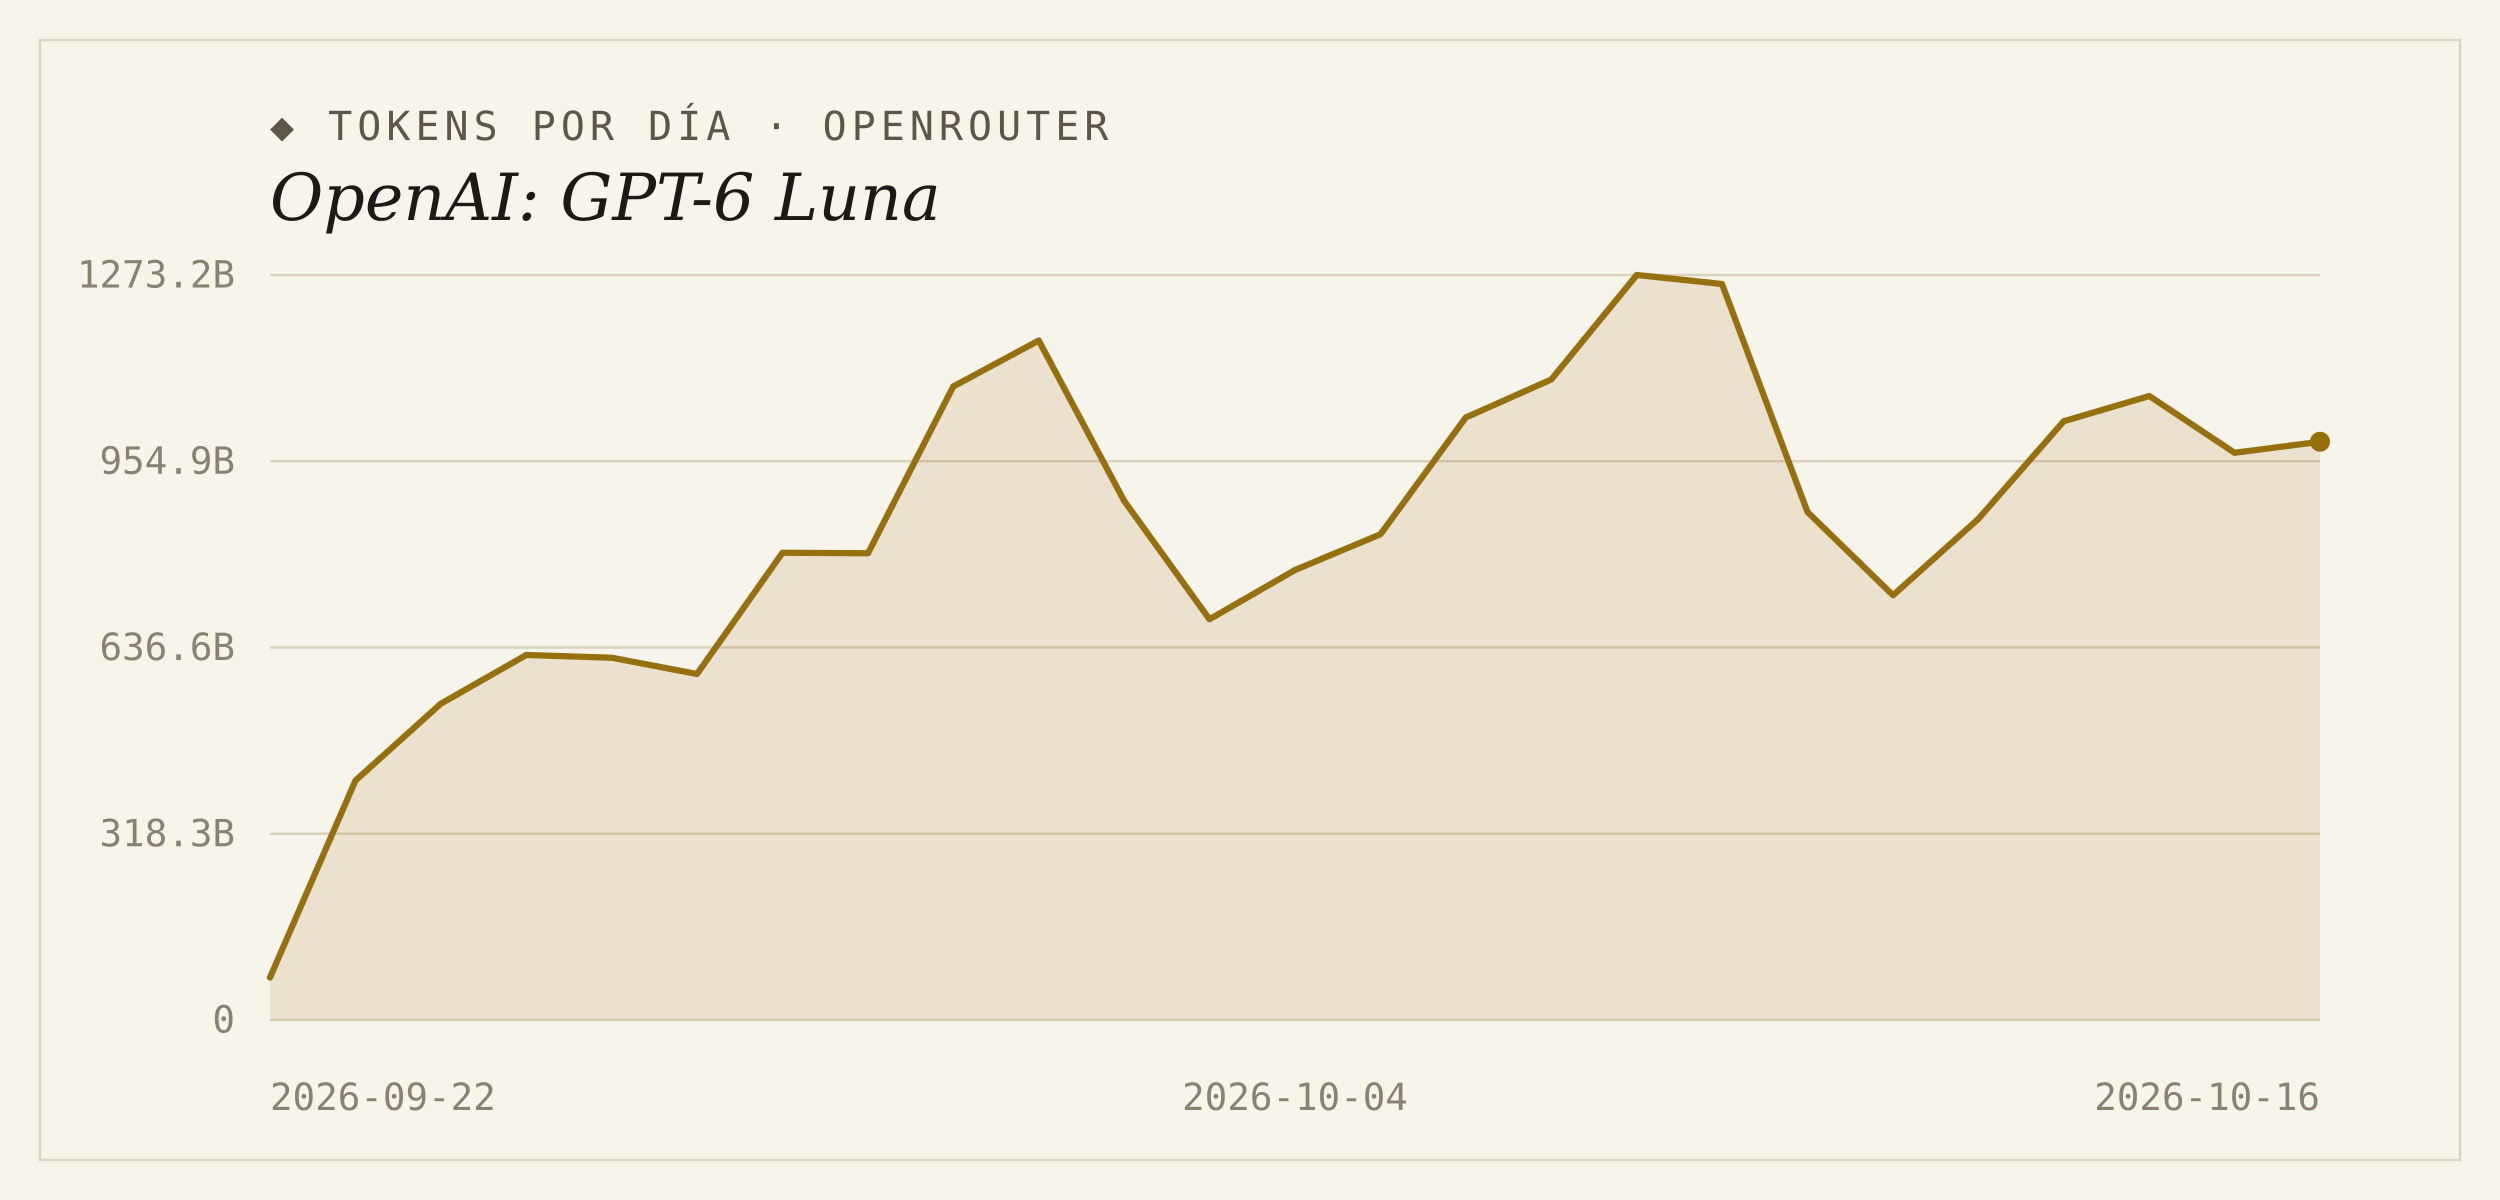
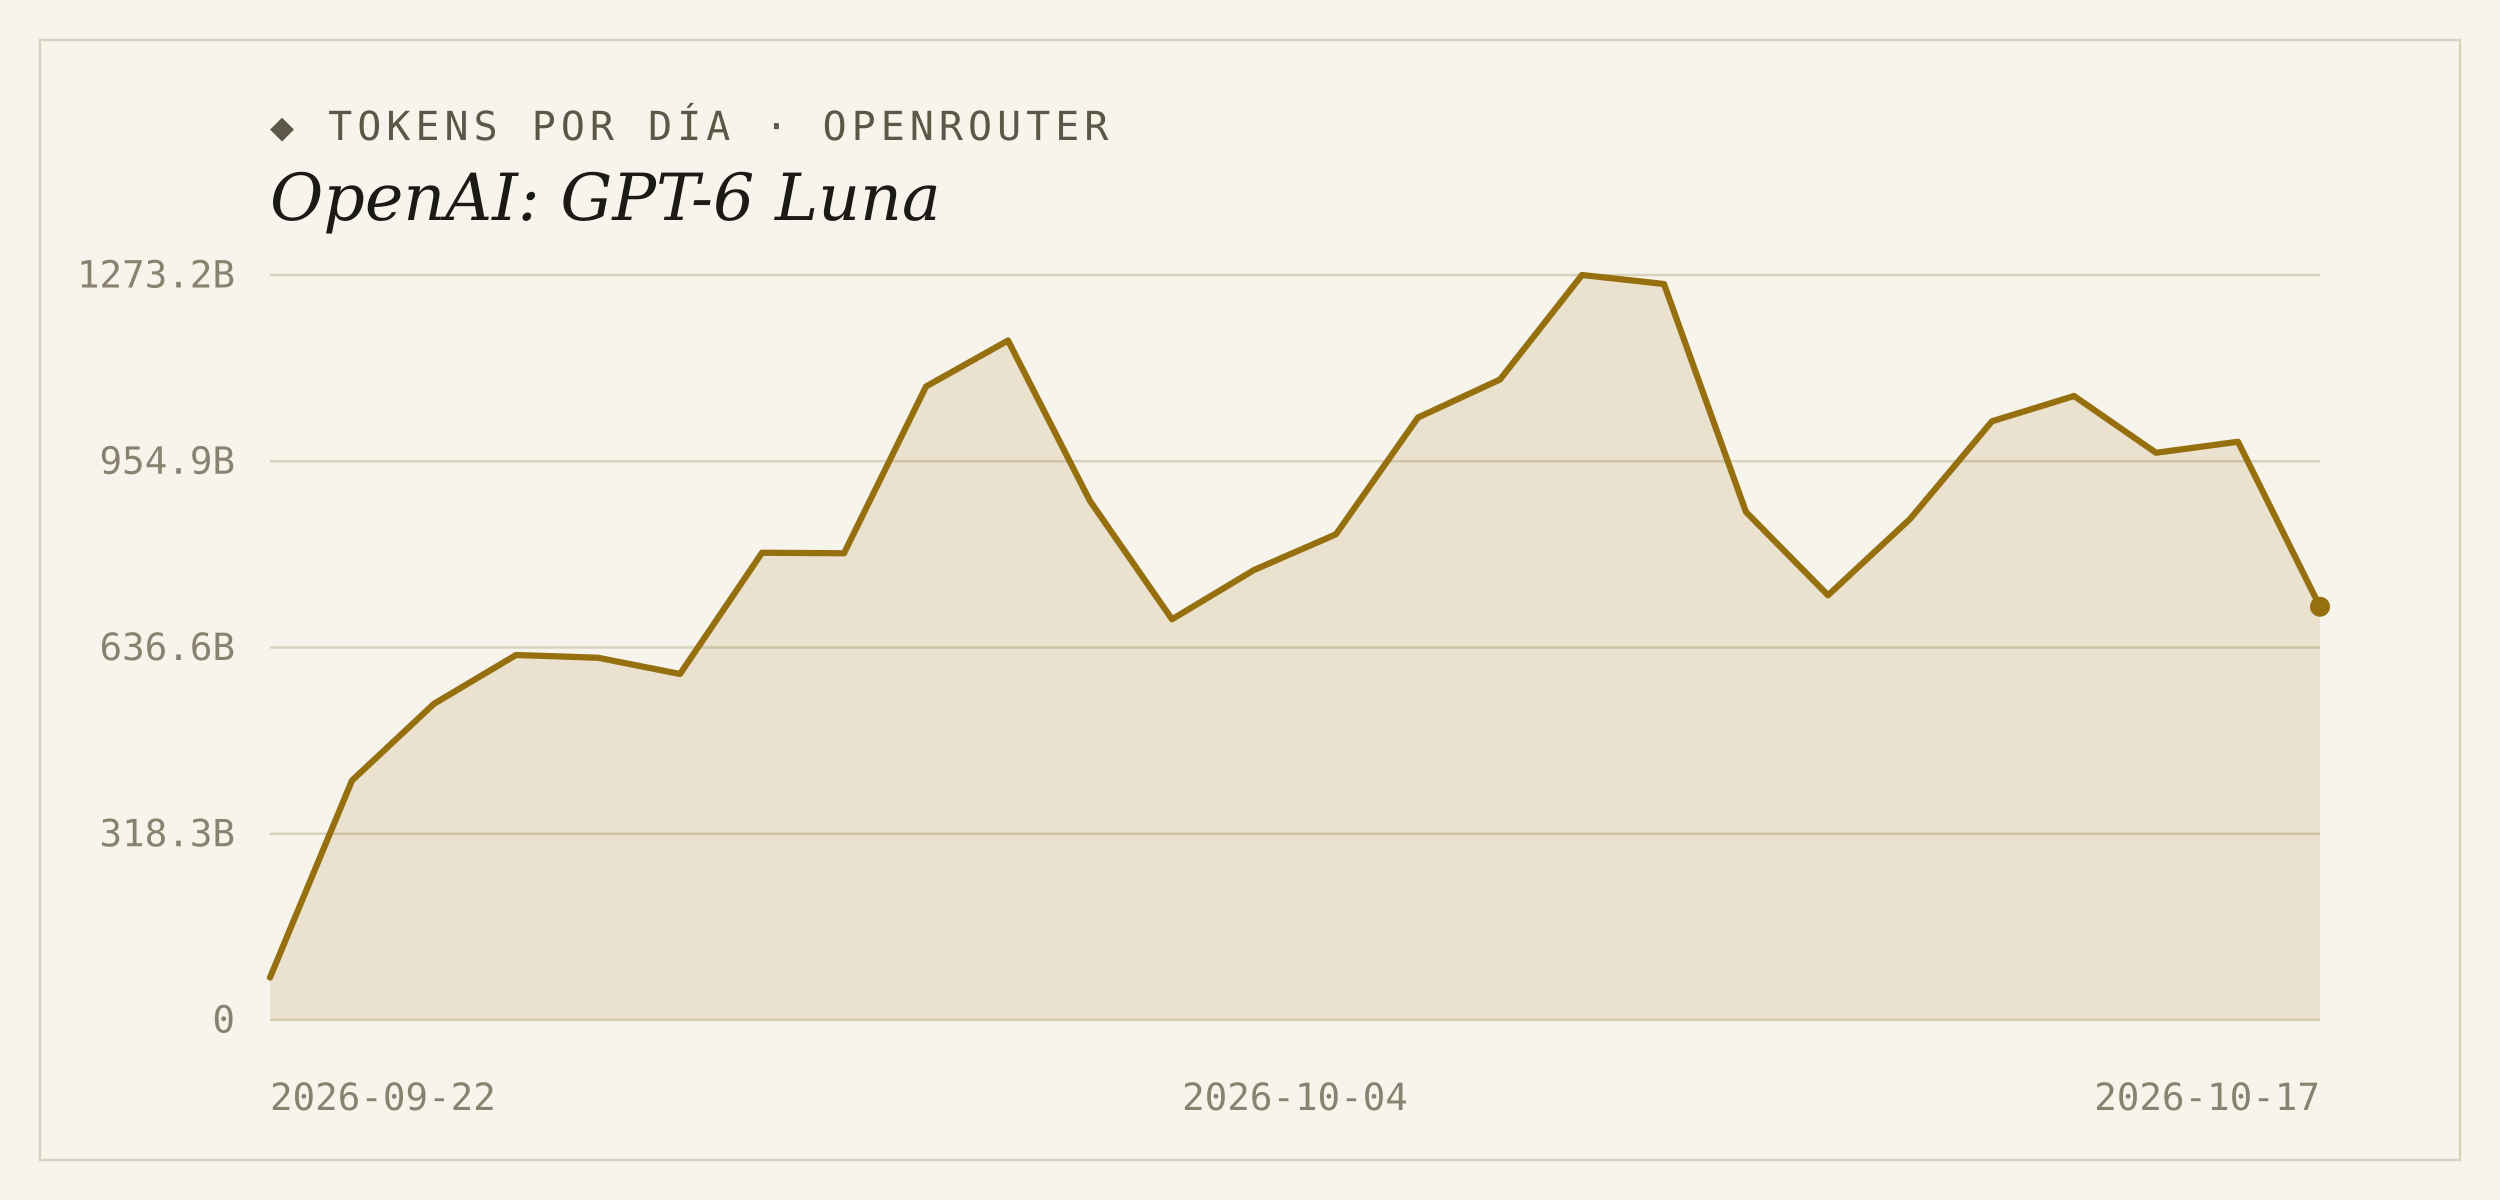
<svg xmlns="http://www.w3.org/2000/svg" width="1000" height="480" viewBox="0 0 1000 480">
  <rect width="1000" height="480" fill="#f7f4ec" />
  <rect x="16" y="16" width="968" height="448" fill="none" stroke="#d9d2bf" stroke-width="1" />
  <text x="108" y="56" font-family="'DejaVu Sans Mono', Consolas, monospace" font-size="16" letter-spacing="2" fill="#5d5748">◆ TOKENS POR DÍA · OPENROUTER</text>
  <text x="108" y="88" font-family="Georgia, 'DejaVu Serif', serif" font-size="26" font-style="italic" fill="#1c1a16">OpenAI: GPT-6 Luna</text>
  <line x1="108" y1="408.0" x2="928" y2="408.0" stroke="#d9d2bf" stroke-width="1" />
  <text x="94" y="413" text-anchor="end" font-family="'DejaVu Sans Mono', Consolas, monospace" font-size="15" fill="#8a8271">0</text>
  <line x1="108" y1="333.5" x2="928" y2="333.5" stroke="#d9d2bf" stroke-width="1" />
  <text x="94" y="338.5" text-anchor="end" font-family="'DejaVu Sans Mono', Consolas, monospace" font-size="15" fill="#8a8271">318.3B</text>
  <line x1="108" y1="259.0" x2="928" y2="259.0" stroke="#d9d2bf" stroke-width="1" />
  <text x="94" y="264" text-anchor="end" font-family="'DejaVu Sans Mono', Consolas, monospace" font-size="15" fill="#8a8271">636.6B</text>
  <line x1="108" y1="184.5" x2="928" y2="184.5" stroke="#d9d2bf" stroke-width="1" />
  <text x="94" y="189.5" text-anchor="end" font-family="'DejaVu Sans Mono', Consolas, monospace" font-size="15" fill="#8a8271">954.9B</text>
  <line x1="108" y1="110.0" x2="928" y2="110.0" stroke="#d9d2bf" stroke-width="1" />
  <text x="94" y="115" text-anchor="end" font-family="'DejaVu Sans Mono', Consolas, monospace" font-size="15" fill="#8a8271">1273.2B</text>
-   <path d="M 108,408.0 L 108.0,391.0 L 142.2,312.2 L 176.3,281.5 L 210.5,262.0 L 244.7,263.1 L 278.8,269.6 L 313.0,221.1 L 347.2,221.3 L 381.3,154.6 L 415.5,136.2 L 449.7,200.4 L 483.8,247.7 L 518.0,228.0 L 552.2,213.7 L 586.3,167.0 L 620.5,151.8 L 654.7,110.0 L 688.8,113.6 L 723.0,204.8 L 757.2,238.1 L 791.3,207.6 L 825.5,168.5 L 859.7,158.4 L 893.8,181.1 L 928.0,176.7 L 928.0,408.0 Z" fill="#96700f" fill-opacity="0.14" />
-   <polyline points="108.0,391.0 142.2,312.2 176.3,281.5 210.5,262.0 244.7,263.1 278.8,269.6 313.0,221.1 347.2,221.3 381.3,154.6 415.5,136.2 449.7,200.4 483.8,247.7 518.0,228.0 552.2,213.7 586.3,167.0 620.5,151.8 654.7,110.0 688.8,113.6 723.0,204.8 757.2,238.1 791.3,207.6 825.5,168.5 859.7,158.4 893.8,181.1 928.0,176.7" fill="none" stroke="#96700f" stroke-width="2.5" stroke-linejoin="round" stroke-linecap="round" />
-   <circle cx="928.0" cy="176.7" r="4" fill="#96700f" />
+   <path d="M 108,408.0 L 108.0,391.0 L 140.8,312.2 L 173.6,281.5 L 206.4,262.0 L 239.2,263.1 L 272.0,269.6 L 304.8,221.1 L 337.6,221.3 L 370.4,154.6 L 403.2,136.2 L 436.0,200.4 L 468.8,247.7 L 501.6,228.0 L 534.4,213.7 L 567.2,167.0 L 600.0,151.8 L 632.8,110.0 L 665.6,113.6 L 698.4,204.8 L 731.2,238.1 L 764.0,207.6 L 796.8,168.5 L 829.6,158.4 L 862.4,181.1 L 895.2,176.7 L 928.0,242.7 L 928.0,408.0 Z" fill="#96700f" fill-opacity="0.14" />
+   <polyline points="108.0,391.0 140.8,312.2 173.6,281.5 206.4,262.0 239.2,263.1 272.0,269.6 304.8,221.1 337.6,221.3 370.4,154.6 403.2,136.2 436.0,200.4 468.8,247.7 501.6,228.0 534.4,213.7 567.2,167.0 600.0,151.8 632.8,110.0 665.6,113.6 698.4,204.8 731.2,238.1 764.0,207.6 796.8,168.5 829.6,158.4 862.4,181.1 895.2,176.7 928.0,242.7" fill="none" stroke="#96700f" stroke-width="2.5" stroke-linejoin="round" stroke-linecap="round" />
+   <circle cx="928.0" cy="242.7" r="4" fill="#96700f" />
  <text x="108" y="444" text-anchor="start" font-family="'DejaVu Sans Mono', Consolas, monospace" font-size="15" fill="#8a8271">2026-09-22</text>
  <text x="518" y="444" text-anchor="middle" font-family="'DejaVu Sans Mono', Consolas, monospace" font-size="15" fill="#8a8271">2026-10-04</text>
-   <text x="928" y="444" text-anchor="end" font-family="'DejaVu Sans Mono', Consolas, monospace" font-size="15" fill="#8a8271">2026-10-16</text>
+   <text x="928" y="444" text-anchor="end" font-family="'DejaVu Sans Mono', Consolas, monospace" font-size="15" fill="#8a8271">2026-10-17</text>
</svg>
